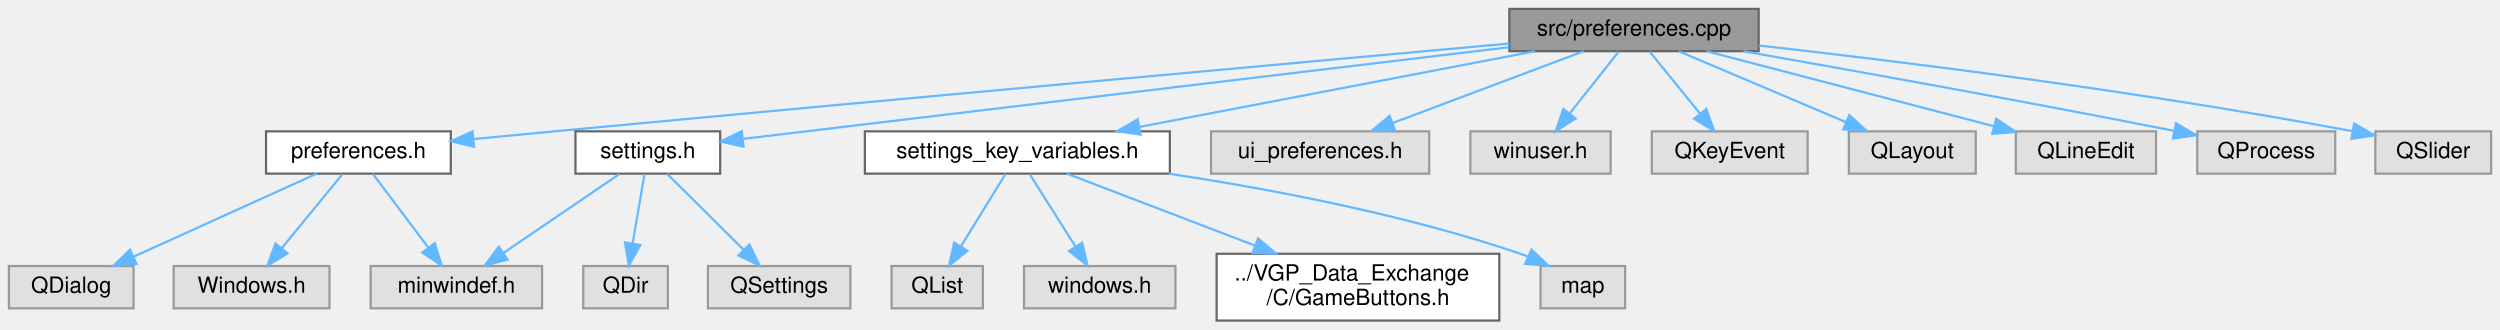
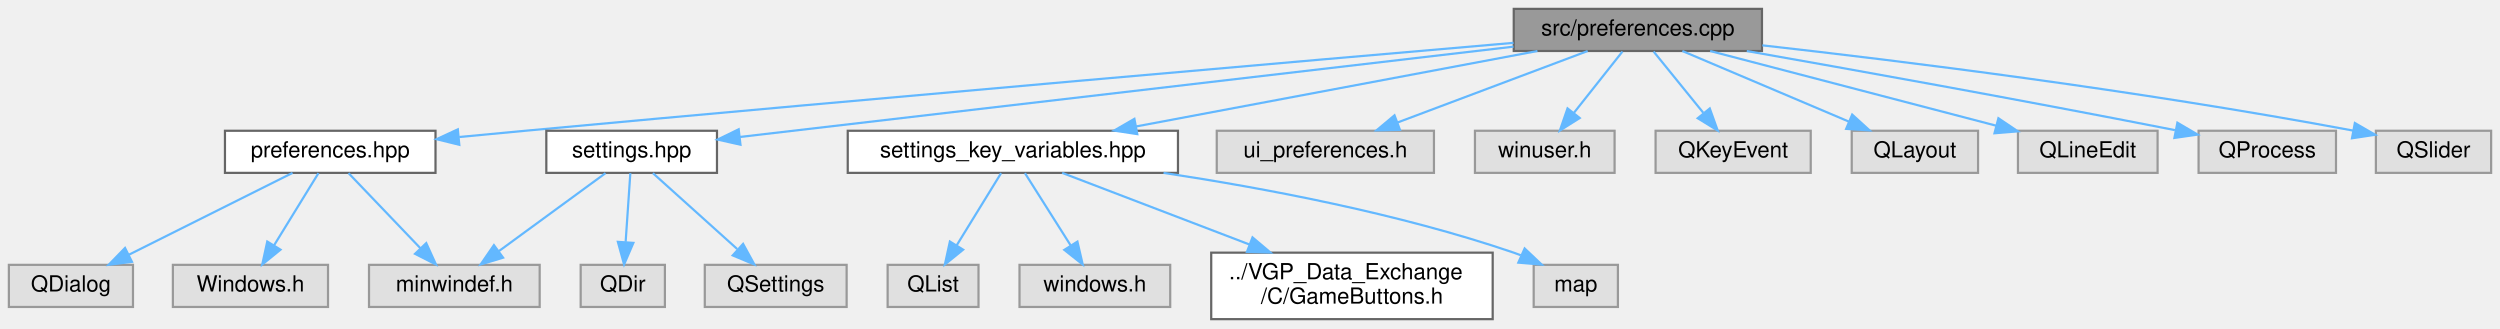
- <svg xmlns="http://www.w3.org/2000/svg" xmlns:xlink="http://www.w3.org/1999/xlink" width="1123pt" height="148pt" viewBox="0.00 0.00 1123.00 148.00">
+ <svg xmlns="http://www.w3.org/2000/svg" xmlns:xlink="http://www.w3.org/1999/xlink" width="1128pt" height="148pt" viewBox="0.00 0.00 1128.00 148.00">
  <g id="graph0" class="graph" transform="scale(1 1) rotate(0) translate(4 144)">
    <g id="Node000001" class="node">
      <g id="a_Node000001">
        <a xlink:title=" ">
-           <polygon fill="#999999" stroke="#666666" points="786,-140 674,-140 674,-121 786,-121 786,-140" />
-           <text text-anchor="middle" x="730" y="-128" font-family="Helvetica,sans-Serif" font-size="10.00">src/preferences.cpp</text>
+           <polygon fill="#999999" stroke="#666666" points="791,-140 679,-140 679,-121 791,-121 791,-140" />
+           <text text-anchor="middle" x="735" y="-128" font-family="Helvetica,sans-Serif" font-size="10.00">src/preferences.cpp</text>
        </a>
      </g>
    </g>
    <g id="Node000002" class="node">
      <g id="a_Node000002">
-         <a xlink:href="preferences_8h.html" target="_top" xlink:title=" ">
-           <polygon fill="white" stroke="#666666" points="198.5,-85 115.5,-85 115.5,-66 198.5,-66 198.5,-85" />
-           <text text-anchor="middle" x="157" y="-73" font-family="Helvetica,sans-Serif" font-size="10.00">preferences.h</text>
+         <a xlink:href="preferences_8hpp.html" target="_top" xlink:title=" ">
+           <polygon fill="white" stroke="#666666" points="192.5,-85 97.5,-85 97.5,-66 192.5,-66 192.5,-85" />
+           <text text-anchor="middle" x="145" y="-73" font-family="Helvetica,sans-Serif" font-size="10.00">preferences.hpp</text>
        </a>
      </g>
    </g>
    <g id="edge1_Node000001_Node000002" class="edge">
      <g id="a_edge1_Node000001_Node000002">
        <a xlink:title=" ">
-           <path fill="none" stroke="#63b8ff" d="M673.98,-124.45C583.67,-116.28 400.32,-99.63 245,-85 233.3,-83.9 220.73,-82.69 208.85,-81.55" />
-           <polygon fill="#63b8ff" stroke="#63b8ff" points="208.92,-78.04 198.63,-80.56 208.24,-85.01 208.92,-78.04" />
+           <path fill="none" stroke="#63b8ff" d="M678.9,-124.67C586.11,-116.65 394.83,-99.99 233,-85 223.36,-84.11 213.12,-83.14 203.18,-82.18" />
+           <polygon fill="#63b8ff" stroke="#63b8ff" points="203.24,-78.67 192.95,-81.2 202.57,-85.64 203.24,-78.67" />
        </a>
      </g>
    </g>
    <g id="Node000006" class="node">
      <g id="a_Node000006">
-         <a xlink:href="settings_8h.html" target="_top" xlink:title=" ">
-           <polygon fill="white" stroke="#666666" points="319.5,-85 254.5,-85 254.5,-66 319.5,-66 319.5,-85" />
-           <text text-anchor="middle" x="287" y="-73" font-family="Helvetica,sans-Serif" font-size="10.00">settings.h</text>
+         <a xlink:href="settings_8hpp.html" target="_top" xlink:title=" ">
+           <polygon fill="white" stroke="#666666" points="319.5,-85 242.5,-85 242.5,-66 319.5,-66 319.5,-85" />
+           <text text-anchor="middle" x="281" y="-73" font-family="Helvetica,sans-Serif" font-size="10.00">settings.hpp</text>
        </a>
      </g>
    </g>
    <g id="edge5_Node000001_Node000006" class="edge">
      <g id="a_edge5_Node000001_Node000006">
        <a xlink:title=" ">
-           <path fill="none" stroke="#63b8ff" d="M673.89,-122.79C584.21,-112.06 410.48,-91.27 329.93,-81.64" />
-           <polygon fill="#63b8ff" stroke="#63b8ff" points="330.01,-78.12 319.66,-80.41 329.17,-85.07 330.01,-78.12" />
+           <path fill="none" stroke="#63b8ff" d="M678.88,-122.95C589.14,-112.47 414.86,-92.13 329.91,-82.21" />
+           <polygon fill="#63b8ff" stroke="#63b8ff" points="330.1,-78.71 319.76,-81.03 329.29,-85.66 330.1,-78.71" />
        </a>
      </g>
    </g>
    <g id="Node000009" class="node">
      <g id="a_Node000009">
-         <a xlink:href="settings__key__variables_8h.html" target="_top" xlink:title=" ">
-           <polygon fill="white" stroke="#666666" points="521.5,-85 384.5,-85 384.5,-66 521.5,-66 521.5,-85" />
-           <text text-anchor="middle" x="453" y="-73" font-family="Helvetica,sans-Serif" font-size="10.00">settings_key_variables.h</text>
+         <a xlink:href="settings__key__variables_8hpp.html" target="_top" xlink:title=" ">
+           <polygon fill="white" stroke="#666666" points="527.5,-85 378.5,-85 378.5,-66 527.5,-66 527.5,-85" />
+           <text text-anchor="middle" x="453" y="-73" font-family="Helvetica,sans-Serif" font-size="10.00">settings_key_variables.hpp</text>
        </a>
      </g>
    </g>
    <g id="edge9_Node000001_Node000009" class="edge">
      <g id="a_edge9_Node000001_Node000009">
        <a xlink:title=" ">
-           <path fill="none" stroke="#63b8ff" d="M685.5,-120.98C637.18,-111.74 559.96,-96.97 507.91,-87.01" />
-           <polygon fill="#63b8ff" stroke="#63b8ff" points="508.33,-83.52 497.85,-85.08 507.02,-90.4 508.33,-83.52" />
+           <path fill="none" stroke="#63b8ff" d="M689.69,-120.98C640.4,-111.72 561.57,-96.9 508.57,-86.94" />
+           <polygon fill="#63b8ff" stroke="#63b8ff" points="509.14,-83.49 498.66,-85.08 507.84,-90.37 509.14,-83.49" />
        </a>
      </g>
    </g>
    <g id="Node000014" class="node">
      <g id="a_Node000014">
        <a xlink:title=" ">
-           <polygon fill="#e0e0e0" stroke="#999999" points="638,-85 540,-85 540,-66 638,-66 638,-85" />
-           <text text-anchor="middle" x="589" y="-73" font-family="Helvetica,sans-Serif" font-size="10.00">ui_preferences.h</text>
+           <polygon fill="#e0e0e0" stroke="#999999" points="643,-85 545,-85 545,-66 643,-66 643,-85" />
+           <text text-anchor="middle" x="594" y="-73" font-family="Helvetica,sans-Serif" font-size="10.00">ui_preferences.h</text>
        </a>
      </g>
    </g>
    <g id="edge14_Node000001_Node000014" class="edge">
      <g id="a_edge14_Node000001_Node000014">
        <a xlink:title=" ">
-           <path fill="none" stroke="#63b8ff" d="M707.35,-120.98C684.15,-112.27 647.88,-98.63 621.6,-88.75" />
-           <polygon fill="#63b8ff" stroke="#63b8ff" points="622.66,-85.41 612.07,-85.17 620.2,-91.97 622.66,-85.41" />
+           <path fill="none" stroke="#63b8ff" d="M712.35,-120.98C689.15,-112.27 652.88,-98.63 626.6,-88.75" />
+           <polygon fill="#63b8ff" stroke="#63b8ff" points="627.66,-85.41 617.07,-85.17 625.2,-91.97 627.66,-85.41" />
        </a>
      </g>
    </g>
    <g id="Node000015" class="node">
      <g id="a_Node000015">
        <a xlink:title=" ">
-           <polygon fill="#e0e0e0" stroke="#999999" points="719.5,-85 656.5,-85 656.5,-66 719.5,-66 719.5,-85" />
-           <text text-anchor="middle" x="688" y="-73" font-family="Helvetica,sans-Serif" font-size="10.00">winuser.h</text>
+           <polygon fill="#e0e0e0" stroke="#999999" points="724.5,-85 661.5,-85 661.5,-66 724.5,-66 724.5,-85" />
+           <text text-anchor="middle" x="693" y="-73" font-family="Helvetica,sans-Serif" font-size="10.00">winuser.h</text>
        </a>
      </g>
    </g>
    <g id="edge15_Node000001_Node000015" class="edge">
      <g id="a_edge15_Node000001_Node000015">
        <a xlink:title=" ">
-           <path fill="none" stroke="#63b8ff" d="M723.06,-120.75C717.13,-113.26 708.43,-102.28 701.18,-93.13" />
-           <polygon fill="#63b8ff" stroke="#63b8ff" points="703.76,-90.75 694.81,-85.09 698.27,-95.1 703.76,-90.75" />
+           <path fill="none" stroke="#63b8ff" d="M728.06,-120.75C722.13,-113.26 713.43,-102.28 706.18,-93.13" />
+           <polygon fill="#63b8ff" stroke="#63b8ff" points="708.76,-90.75 699.81,-85.09 703.27,-95.1 708.76,-90.75" />
        </a>
      </g>
    </g>
    <g id="Node000016" class="node">
      <g id="a_Node000016">
        <a xlink:title=" ">
-           <polygon fill="#e0e0e0" stroke="#999999" points="808,-85 738,-85 738,-66 808,-66 808,-85" />
-           <text text-anchor="middle" x="773" y="-73" font-family="Helvetica,sans-Serif" font-size="10.00">QKeyEvent</text>
+           <polygon fill="#e0e0e0" stroke="#999999" points="813,-85 743,-85 743,-66 813,-66 813,-85" />
+           <text text-anchor="middle" x="778" y="-73" font-family="Helvetica,sans-Serif" font-size="10.00">QKeyEvent</text>
        </a>
      </g>
    </g>
    <g id="edge16_Node000001_Node000016" class="edge">
      <g id="a_edge16_Node000001_Node000016">
        <a xlink:title=" ">
-           <path fill="none" stroke="#63b8ff" d="M737.1,-120.75C743.17,-113.26 752.09,-102.28 759.51,-93.13" />
-           <polygon fill="#63b8ff" stroke="#63b8ff" points="762.45,-95.06 766.03,-85.09 757.01,-90.65 762.45,-95.06" />
+           <path fill="none" stroke="#63b8ff" d="M742.1,-120.75C748.17,-113.26 757.09,-102.28 764.51,-93.13" />
+           <polygon fill="#63b8ff" stroke="#63b8ff" points="767.45,-95.06 771.03,-85.09 762.01,-90.65 767.45,-95.06" />
        </a>
      </g>
    </g>
    <g id="Node000017" class="node">
      <g id="a_Node000017">
        <a xlink:title=" ">
-           <polygon fill="#e0e0e0" stroke="#999999" points="883.5,-85 826.5,-85 826.5,-66 883.5,-66 883.5,-85" />
-           <text text-anchor="middle" x="855" y="-73" font-family="Helvetica,sans-Serif" font-size="10.00">QLayout</text>
+           <polygon fill="#e0e0e0" stroke="#999999" points="888.5,-85 831.5,-85 831.5,-66 888.5,-66 888.5,-85" />
+           <text text-anchor="middle" x="860" y="-73" font-family="Helvetica,sans-Serif" font-size="10.00">QLayout</text>
        </a>
      </g>
    </g>
    <g id="edge17_Node000001_Node000017" class="edge">
      <g id="a_edge17_Node000001_Node000017">
        <a xlink:title=" ">
-           <path fill="none" stroke="#63b8ff" d="M750.08,-120.98C770.37,-112.38 801.96,-98.99 825.17,-89.15" />
-           <polygon fill="#63b8ff" stroke="#63b8ff" points="826.71,-92.3 834.55,-85.17 823.98,-85.85 826.71,-92.3" />
+           <path fill="none" stroke="#63b8ff" d="M755.08,-120.98C775.37,-112.38 806.96,-98.99 830.17,-89.15" />
+           <polygon fill="#63b8ff" stroke="#63b8ff" points="831.71,-92.3 839.55,-85.17 828.98,-85.85 831.71,-92.3" />
        </a>
      </g>
    </g>
    <g id="Node000018" class="node">
      <g id="a_Node000018">
        <a xlink:title=" ">
-           <polygon fill="#e0e0e0" stroke="#999999" points="964.5,-85 901.5,-85 901.5,-66 964.5,-66 964.5,-85" />
-           <text text-anchor="middle" x="933" y="-73" font-family="Helvetica,sans-Serif" font-size="10.00">QLineEdit</text>
+           <polygon fill="#e0e0e0" stroke="#999999" points="969.5,-85 906.5,-85 906.5,-66 969.5,-66 969.5,-85" />
+           <text text-anchor="middle" x="938" y="-73" font-family="Helvetica,sans-Serif" font-size="10.00">QLineEdit</text>
        </a>
      </g>
    </g>
    <g id="edge18_Node000001_Node000018" class="edge">
      <g id="a_edge18_Node000001_Node000018">
        <a xlink:title=" ">
-           <path fill="none" stroke="#63b8ff" d="M762.62,-120.98C797.7,-111.82 853.57,-97.24 891.7,-87.28" />
-           <polygon fill="#63b8ff" stroke="#63b8ff" points="892.68,-90.65 901.47,-84.73 890.91,-83.87 892.68,-90.65" />
+           <path fill="none" stroke="#63b8ff" d="M767.62,-120.98C802.7,-111.82 858.57,-97.24 896.7,-87.28" />
+           <polygon fill="#63b8ff" stroke="#63b8ff" points="897.68,-90.65 906.47,-84.73 895.91,-83.87 897.68,-90.65" />
        </a>
      </g>
    </g>
    <g id="Node000019" class="node">
      <g id="a_Node000019">
        <a xlink:title=" ">
-           <polygon fill="#e0e0e0" stroke="#999999" points="1045,-85 983,-85 983,-66 1045,-66 1045,-85" />
-           <text text-anchor="middle" x="1014" y="-73" font-family="Helvetica,sans-Serif" font-size="10.00">QProcess</text>
+           <polygon fill="#e0e0e0" stroke="#999999" points="1050,-85 988,-85 988,-66 1050,-66 1050,-85" />
+           <text text-anchor="middle" x="1019" y="-73" font-family="Helvetica,sans-Serif" font-size="10.00">QProcess</text>
        </a>
      </g>
    </g>
    <g id="edge19_Node000001_Node000019" class="edge">
      <g id="a_edge19_Node000001_Node000019">
        <a xlink:title=" ">
-           <path fill="none" stroke="#63b8ff" d="M779.15,-120.97C826.27,-112.69 899.66,-99.55 972.33,-85.29" />
-           <polygon fill="#63b8ff" stroke="#63b8ff" points="973.44,-88.64 982.57,-83.27 972.09,-81.77 973.44,-88.64" />
+           <path fill="none" stroke="#63b8ff" d="M784.15,-120.97C831.27,-112.69 904.66,-99.55 977.33,-85.29" />
+           <polygon fill="#63b8ff" stroke="#63b8ff" points="978.44,-88.64 987.57,-83.27 977.09,-81.77 978.44,-88.64" />
        </a>
      </g>
    </g>
    <g id="Node000020" class="node">
      <g id="a_Node000020">
        <a xlink:title=" ">
-           <polygon fill="#e0e0e0" stroke="#999999" points="1115,-85 1063,-85 1063,-66 1115,-66 1115,-85" />
-           <text text-anchor="middle" x="1089" y="-73" font-family="Helvetica,sans-Serif" font-size="10.00">QSlider</text>
+           <polygon fill="#e0e0e0" stroke="#999999" points="1120,-85 1068,-85 1068,-66 1120,-66 1120,-85" />
+           <text text-anchor="middle" x="1094" y="-73" font-family="Helvetica,sans-Serif" font-size="10.00">QSlider</text>
        </a>
      </g>
    </g>
    <g id="edge20_Node000001_Node000020" class="edge">
      <g id="a_edge20_Node000001_Node000020">
        <a xlink:title=" ">
-           <path fill="none" stroke="#63b8ff" d="M786.18,-123.54C848.93,-116.49 953.68,-103.56 1052.81,-85.06" />
-           <polygon fill="#63b8ff" stroke="#63b8ff" points="1053.51,-88.49 1062.69,-83.19 1052.21,-81.61 1053.51,-88.49" />
+           <path fill="none" stroke="#63b8ff" d="M791.18,-123.54C853.93,-116.49 958.68,-103.56 1057.81,-85.06" />
+           <polygon fill="#63b8ff" stroke="#63b8ff" points="1058.51,-88.49 1067.69,-83.19 1057.21,-81.61 1058.51,-88.49" />
        </a>
      </g>
    </g>
    <g id="Node000003" class="node">
      <g id="a_Node000003">
        <a xlink:title=" ">
          <polygon fill="#e0e0e0" stroke="#999999" points="56,-24.5 0,-24.5 0,-5.5 56,-5.5 56,-24.5" />
          <text text-anchor="middle" x="28" y="-12.5" font-family="Helvetica,sans-Serif" font-size="10.00">QDialog</text>
        </a>
      </g>
    </g>
    <g id="edge2_Node000002_Node000003" class="edge">
      <g id="a_edge2_Node000002_Node000003">
        <a xlink:title=" ">
-           <path fill="none" stroke="#63b8ff" d="M138.24,-65.99C116.65,-56.2 80.97,-40.02 56.07,-28.73" />
-           <polygon fill="#63b8ff" stroke="#63b8ff" points="57.33,-25.46 46.78,-24.52 54.44,-31.83 57.33,-25.46" />
+           <path fill="none" stroke="#63b8ff" d="M127.99,-65.99C108.58,-56.29 76.61,-40.31 54.06,-29.03" />
+           <polygon fill="#63b8ff" stroke="#63b8ff" points="55.54,-25.86 45.03,-24.52 52.41,-32.12 55.54,-25.86" />
        </a>
      </g>
    </g>
    <g id="Node000004" class="node">
      <g id="a_Node000004">
        <a xlink:title=" ">
          <polygon fill="#e0e0e0" stroke="#999999" points="144,-24.5 74,-24.5 74,-5.5 144,-5.5 144,-24.5" />
          <text text-anchor="middle" x="109" y="-12.5" font-family="Helvetica,sans-Serif" font-size="10.00">Windows.h</text>
        </a>
      </g>
    </g>
    <g id="edge3_Node000002_Node000004" class="edge">
      <g id="a_edge3_Node000002_Node000004">
        <a xlink:title=" ">
-           <path fill="none" stroke="#63b8ff" d="M149.92,-65.87C142.76,-57.14 131.51,-43.43 122.61,-32.59" />
-           <polygon fill="#63b8ff" stroke="#63b8ff" points="125.16,-30.18 116.11,-24.67 119.75,-34.62 125.16,-30.18" />
+           <path fill="none" stroke="#63b8ff" d="M139.69,-65.87C134.42,-57.31 126.21,-43.97 119.61,-33.24" />
+           <polygon fill="#63b8ff" stroke="#63b8ff" points="122.56,-31.35 114.33,-24.67 116.59,-35.02 122.56,-31.35" />
        </a>
      </g>
    </g>
    <g id="Node000005" class="node">
      <g id="a_Node000005">
        <a xlink:title=" ">
          <polygon fill="#e0e0e0" stroke="#999999" points="239.5,-24.5 162.5,-24.5 162.5,-5.5 239.5,-5.5 239.5,-24.5" />
          <text text-anchor="middle" x="201" y="-12.5" font-family="Helvetica,sans-Serif" font-size="10.00">minwindef.h</text>
        </a>
      </g>
    </g>
    <g id="edge4_Node000002_Node000005" class="edge">
      <g id="a_edge4_Node000002_Node000005">
        <a xlink:title=" ">
-           <path fill="none" stroke="#63b8ff" d="M163.49,-65.87C169.99,-57.23 180.16,-43.7 188.28,-32.92" />
-           <polygon fill="#63b8ff" stroke="#63b8ff" points="191.27,-34.76 194.48,-24.67 185.67,-30.56 191.27,-34.76" />
+           <path fill="none" stroke="#63b8ff" d="M153.26,-65.87C161.78,-56.97 175.26,-42.89 185.73,-31.95" />
+           <polygon fill="#63b8ff" stroke="#63b8ff" points="188.32,-34.31 192.7,-24.67 183.26,-29.47 188.32,-34.31" />
        </a>
      </g>
    </g>
    <g id="edge8_Node000006_Node000005" class="edge">
      <g id="a_edge8_Node000006_Node000005">
        <a xlink:title=" ">
-           <path fill="none" stroke="#63b8ff" d="M274.31,-65.87C260.59,-56.54 238.5,-41.51 222.15,-30.38" />
-           <polygon fill="#63b8ff" stroke="#63b8ff" points="223.98,-27.4 213.74,-24.67 220.04,-33.19 223.98,-27.4" />
+           <path fill="none" stroke="#63b8ff" d="M269.2,-65.87C256.55,-56.62 236.26,-41.78 221.09,-30.69" />
+           <polygon fill="#63b8ff" stroke="#63b8ff" points="222.99,-27.74 212.85,-24.67 218.86,-33.4 222.99,-27.74" />
        </a>
      </g>
    </g>
    <g id="Node000007" class="node">
      <g id="a_Node000007">
        <a xlink:title=" ">
          <polygon fill="#e0e0e0" stroke="#999999" points="296,-24.5 258,-24.5 258,-5.5 296,-5.5 296,-24.5" />
          <text text-anchor="middle" x="277" y="-12.5" font-family="Helvetica,sans-Serif" font-size="10.00">QDir</text>
        </a>
      </g>
    </g>
    <g id="edge6_Node000006_Node000007" class="edge">
      <g id="a_edge6_Node000006_Node000007">
        <a xlink:title=" ">
-           <path fill="none" stroke="#63b8ff" d="M285.52,-65.87C284.12,-57.66 281.96,-45.04 280.17,-34.55" />
-           <polygon fill="#63b8ff" stroke="#63b8ff" points="283.62,-33.93 278.48,-24.67 276.72,-35.11 283.62,-33.93" />
+           <path fill="none" stroke="#63b8ff" d="M280.41,-65.87C279.85,-57.75 279,-45.31 278.29,-34.89" />
+           <polygon fill="#63b8ff" stroke="#63b8ff" points="281.77,-34.41 277.59,-24.67 274.78,-34.88 281.77,-34.41" />
        </a>
      </g>
    </g>
    <g id="Node000008" class="node">
      <g id="a_Node000008">
        <a xlink:title=" ">
          <polygon fill="#e0e0e0" stroke="#999999" points="378,-24.5 314,-24.5 314,-5.5 378,-5.5 378,-24.5" />
          <text text-anchor="middle" x="346" y="-12.5" font-family="Helvetica,sans-Serif" font-size="10.00">QSettings</text>
        </a>
      </g>
    </g>
    <g id="edge7_Node000006_Node000008" class="edge">
      <g id="a_edge7_Node000006_Node000008">
        <a xlink:title=" ">
-           <path fill="none" stroke="#63b8ff" d="M295.71,-65.87C304.68,-56.97 318.88,-42.89 329.91,-31.95" />
-           <polygon fill="#63b8ff" stroke="#63b8ff" points="332.62,-34.19 337.26,-24.67 327.69,-29.22 332.62,-34.19" />
+           <path fill="none" stroke="#63b8ff" d="M290.59,-65.87C300.58,-56.88 316.43,-42.61 328.63,-31.64" />
+           <polygon fill="#63b8ff" stroke="#63b8ff" points="331.28,-33.96 336.37,-24.67 326.6,-28.76 331.28,-33.96" />
        </a>
      </g>
    </g>
    <g id="Node000010" class="node">
      <g id="a_Node000010">
        <a xlink:title=" ">
          <polygon fill="#e0e0e0" stroke="#999999" points="437.5,-24.5 396.5,-24.5 396.5,-5.5 437.5,-5.5 437.5,-24.5" />
          <text text-anchor="middle" x="417" y="-12.5" font-family="Helvetica,sans-Serif" font-size="10.00">QList</text>
        </a>
      </g>
    </g>
    <g id="edge10_Node000009_Node000010" class="edge">
      <g id="a_edge10_Node000009_Node000010">
        <a xlink:title=" ">
          <path fill="none" stroke="#63b8ff" d="M447.69,-65.87C442.42,-57.31 434.21,-43.97 427.61,-33.24" />
          <polygon fill="#63b8ff" stroke="#63b8ff" points="430.56,-31.35 422.33,-24.67 424.59,-35.02 430.56,-31.35" />
        </a>
      </g>
    </g>
    <g id="Node000011" class="node">
      <g id="a_Node000011">
        <a xlink:title=" ">
          <polygon fill="#e0e0e0" stroke="#999999" points="524,-24.5 456,-24.5 456,-5.5 524,-5.5 524,-24.5" />
          <text text-anchor="middle" x="490" y="-12.5" font-family="Helvetica,sans-Serif" font-size="10.00">windows.h</text>
        </a>
      </g>
    </g>
    <g id="edge11_Node000009_Node000011" class="edge">
      <g id="a_edge11_Node000009_Node000011">
        <a xlink:title=" ">
          <path fill="none" stroke="#63b8ff" d="M458.46,-65.87C463.87,-57.31 472.31,-43.97 479.1,-33.24" />
          <polygon fill="#63b8ff" stroke="#63b8ff" points="482.13,-34.99 484.52,-24.67 476.21,-31.25 482.13,-34.99" />
        </a>
      </g>
    </g>
    <g id="Node000012" class="node">
      <g id="a_Node000012">
        <a xlink:href="GameButtons_8h.html" target="_top" xlink:title=" ">
          <polygon fill="white" stroke="#666666" points="669.5,-30 542.5,-30 542.5,0 669.5,0 669.5,-30" />
          <text text-anchor="start" x="550.5" y="-18" font-family="Helvetica,sans-Serif" font-size="10.00">../VGP_Data_Exchange</text>
          <text text-anchor="middle" x="606" y="-7" font-family="Helvetica,sans-Serif" font-size="10.00">/C/GameButtons.h</text>
        </a>
      </g>
    </g>
    <g id="edge12_Node000009_Node000012" class="edge">
      <g id="a_edge12_Node000009_Node000012">
        <a xlink:title=" ">
          <path fill="none" stroke="#63b8ff" d="M475.25,-65.99C497.27,-57.57 531.64,-44.43 559.62,-33.73" />
          <polygon fill="#63b8ff" stroke="#63b8ff" points="561.13,-36.9 569.22,-30.06 558.63,-30.37 561.13,-36.9" />
        </a>
      </g>
    </g>
    <g id="Node000013" class="node">
      <g id="a_Node000013">
        <a xlink:title=" ">
          <polygon fill="#e0e0e0" stroke="#999999" points="726,-24.5 688,-24.5 688,-5.5 726,-5.5 726,-24.5" />
          <text text-anchor="middle" x="707" y="-12.5" font-family="Helvetica,sans-Serif" font-size="10.00">map</text>
        </a>
      </g>
    </g>
    <g id="edge13_Node000009_Node000013" class="edge">
      <g id="a_edge13_Node000009_Node000013">
        <a xlink:title=" ">
          <path fill="none" stroke="#63b8ff" d="M520.99,-65.99C566.52,-59.12 627.34,-47.64 679,-30 680.05,-29.64 681.12,-29.25 682.19,-28.83" />
          <polygon fill="#63b8ff" stroke="#63b8ff" points="683.92,-31.89 691.62,-24.62 681.07,-25.5 683.92,-31.89" />
        </a>
      </g>
    </g>
  </g>
</svg>
